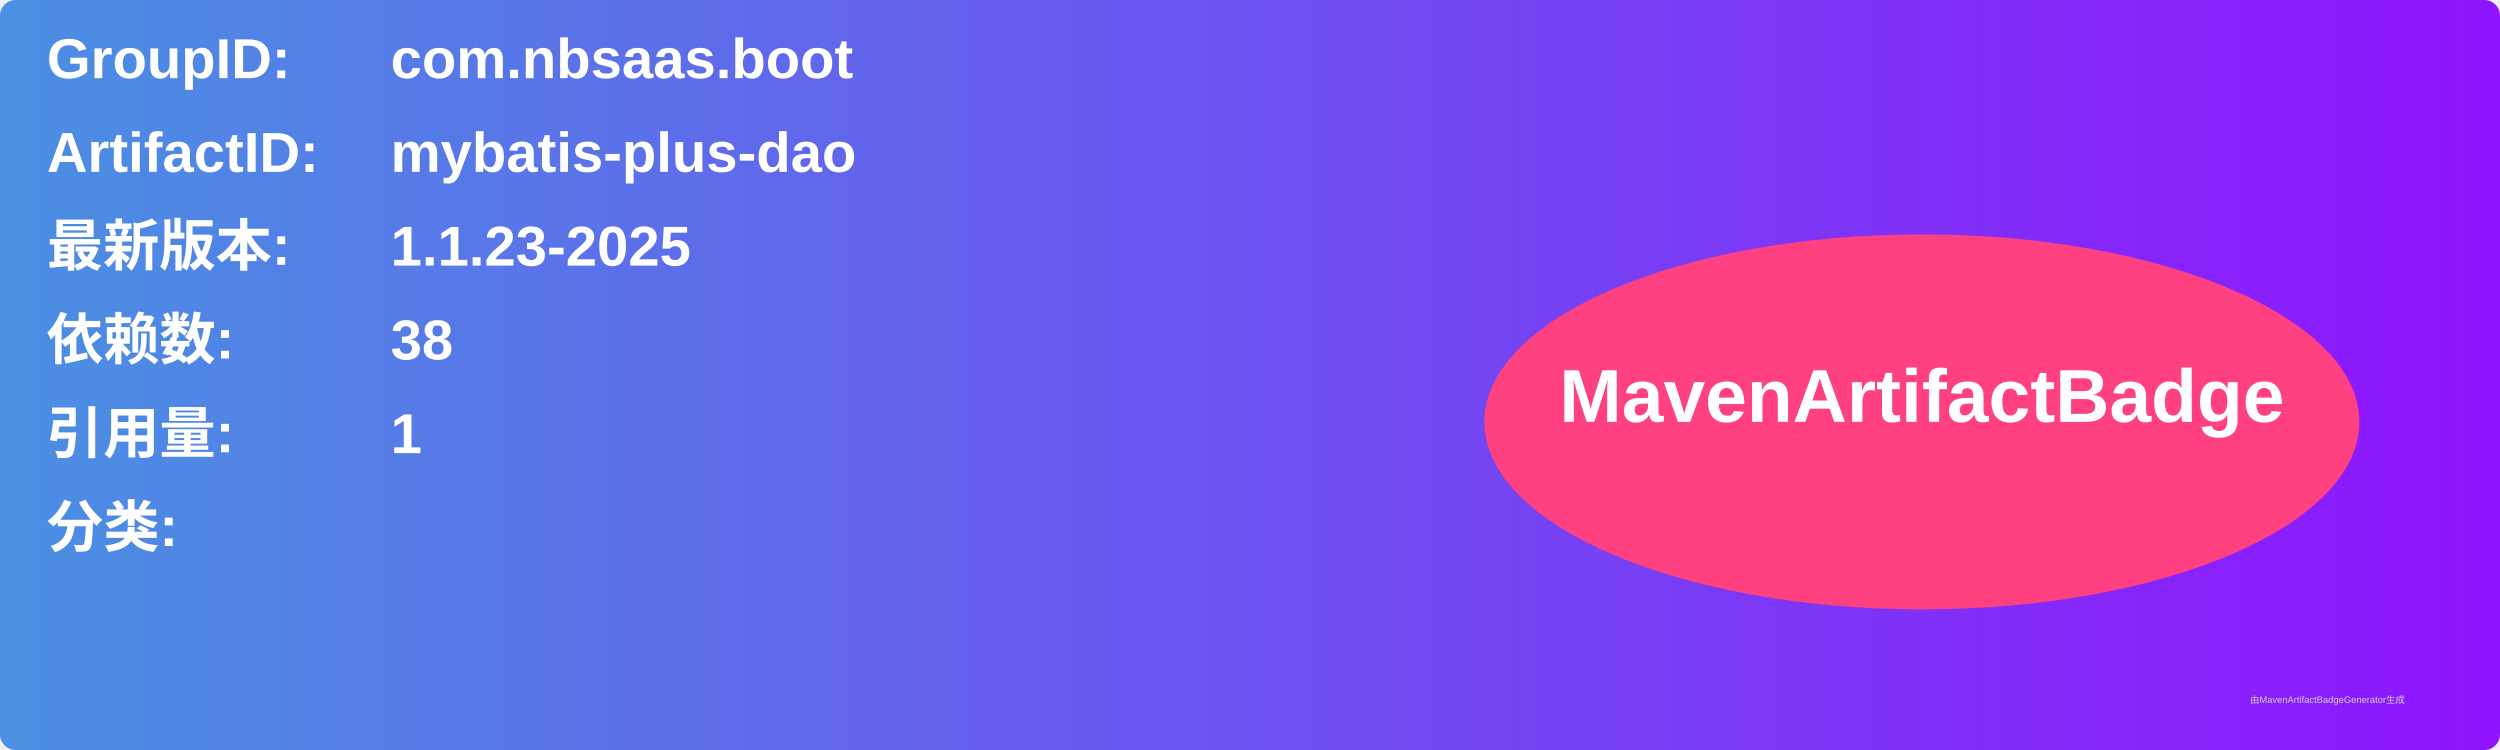
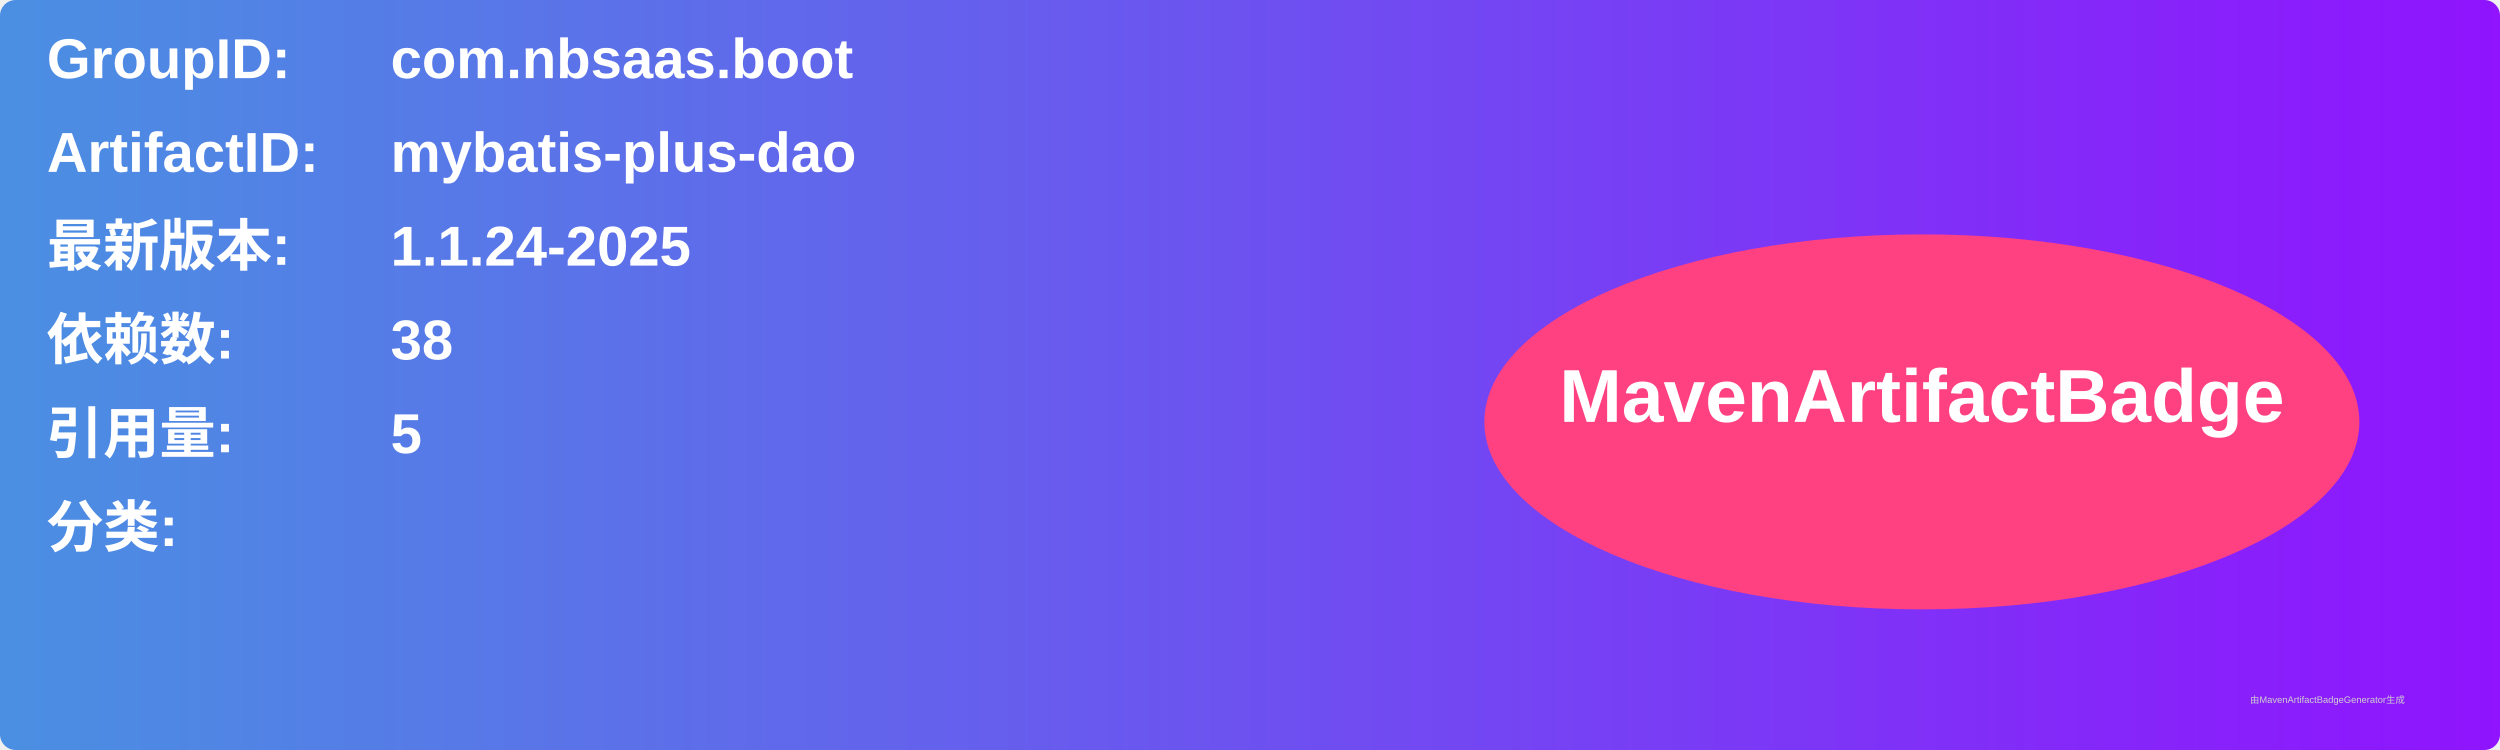
<svg xmlns="http://www.w3.org/2000/svg" width="800" height="240" viewBox="0 0 800 240">
  <linearGradient id="grad" x1="0%" y1="0%" x2="100%" y2="0%">
    <stop offset="0%" stop-color="#4a90e2" />
    <stop offset="100%" stop-color="#9013fe" />
  </linearGradient>
  <rect width="100%" height="100%" rx="5" ry="5" fill="url(#grad)" />
  <g transform="translate(15, 15)">
    <text x="0" y="10" font-family="Arial" font-size="18" fill="white" font-weight="bold" width="260">GroupID:</text>
    <text x="110" y="10" font-family="Arial" font-size="18" fill="white" font-weight="bold" width="460">com.nbsaas.boot</text>
    <text x="0" y="40" font-family="Arial" font-size="18" fill="white" font-weight="bold" width="260">ArtifactID:</text>
    <text x="110" y="40" font-family="Arial" font-size="18" fill="white" font-weight="bold" width="460">mybatis-plus-dao</text>
    <text x="0" y="70" font-family="Arial" font-size="18" fill="white" font-weight="bold">最新版本:</text>
    <text x="110" y="70" font-family="Arial" font-size="18" fill="white" font-weight="bold">
-       <tspan font-weight="bold">1.1.23-2025</tspan>
+       <tspan font-weight="bold">1.1.24-2025</tspan>
    </text>
    <text x="0" y="100" font-family="Arial" font-size="18" fill="white" font-weight="bold">依赖数: </text>
    <text x="110" y="100" font-family="Arial" font-size="18" fill="white">
      <tspan font-weight="bold">38</tspan>
    </text>
    <text x="0" y="130" font-family="Arial" font-size="18" fill="white" font-weight="bold">引用量: </text>
    <text x="110" y="130" font-family="Arial" font-size="18" fill="white">
-       <tspan font-weight="bold">1</tspan>
+       <tspan font-weight="bold">5</tspan>
    </text>
    <text x="0" y="160" font-family="Arial" font-size="18" fill="white" font-weight="bold">分类:</text>
    <text x="10" y="190" font-family="Arial" font-size="10" fill="white">
      <tspan font-weight="bold" />
    </text>
    <ellipse cx="600" cy="120" rx="140" ry="60" fill="#ff4081" />
    <text x="600" y="120" text-anchor="middle" font-family="Arial" font-size="24" fill="white" font-weight="bold">MavenArtifactBadge</text>
  </g>
  <text x="720" y="225" font-family="Arial" font-size="3" fill="#d0d0d0">由MavenArtifactBadgeGenerator生成</text>
</svg>
